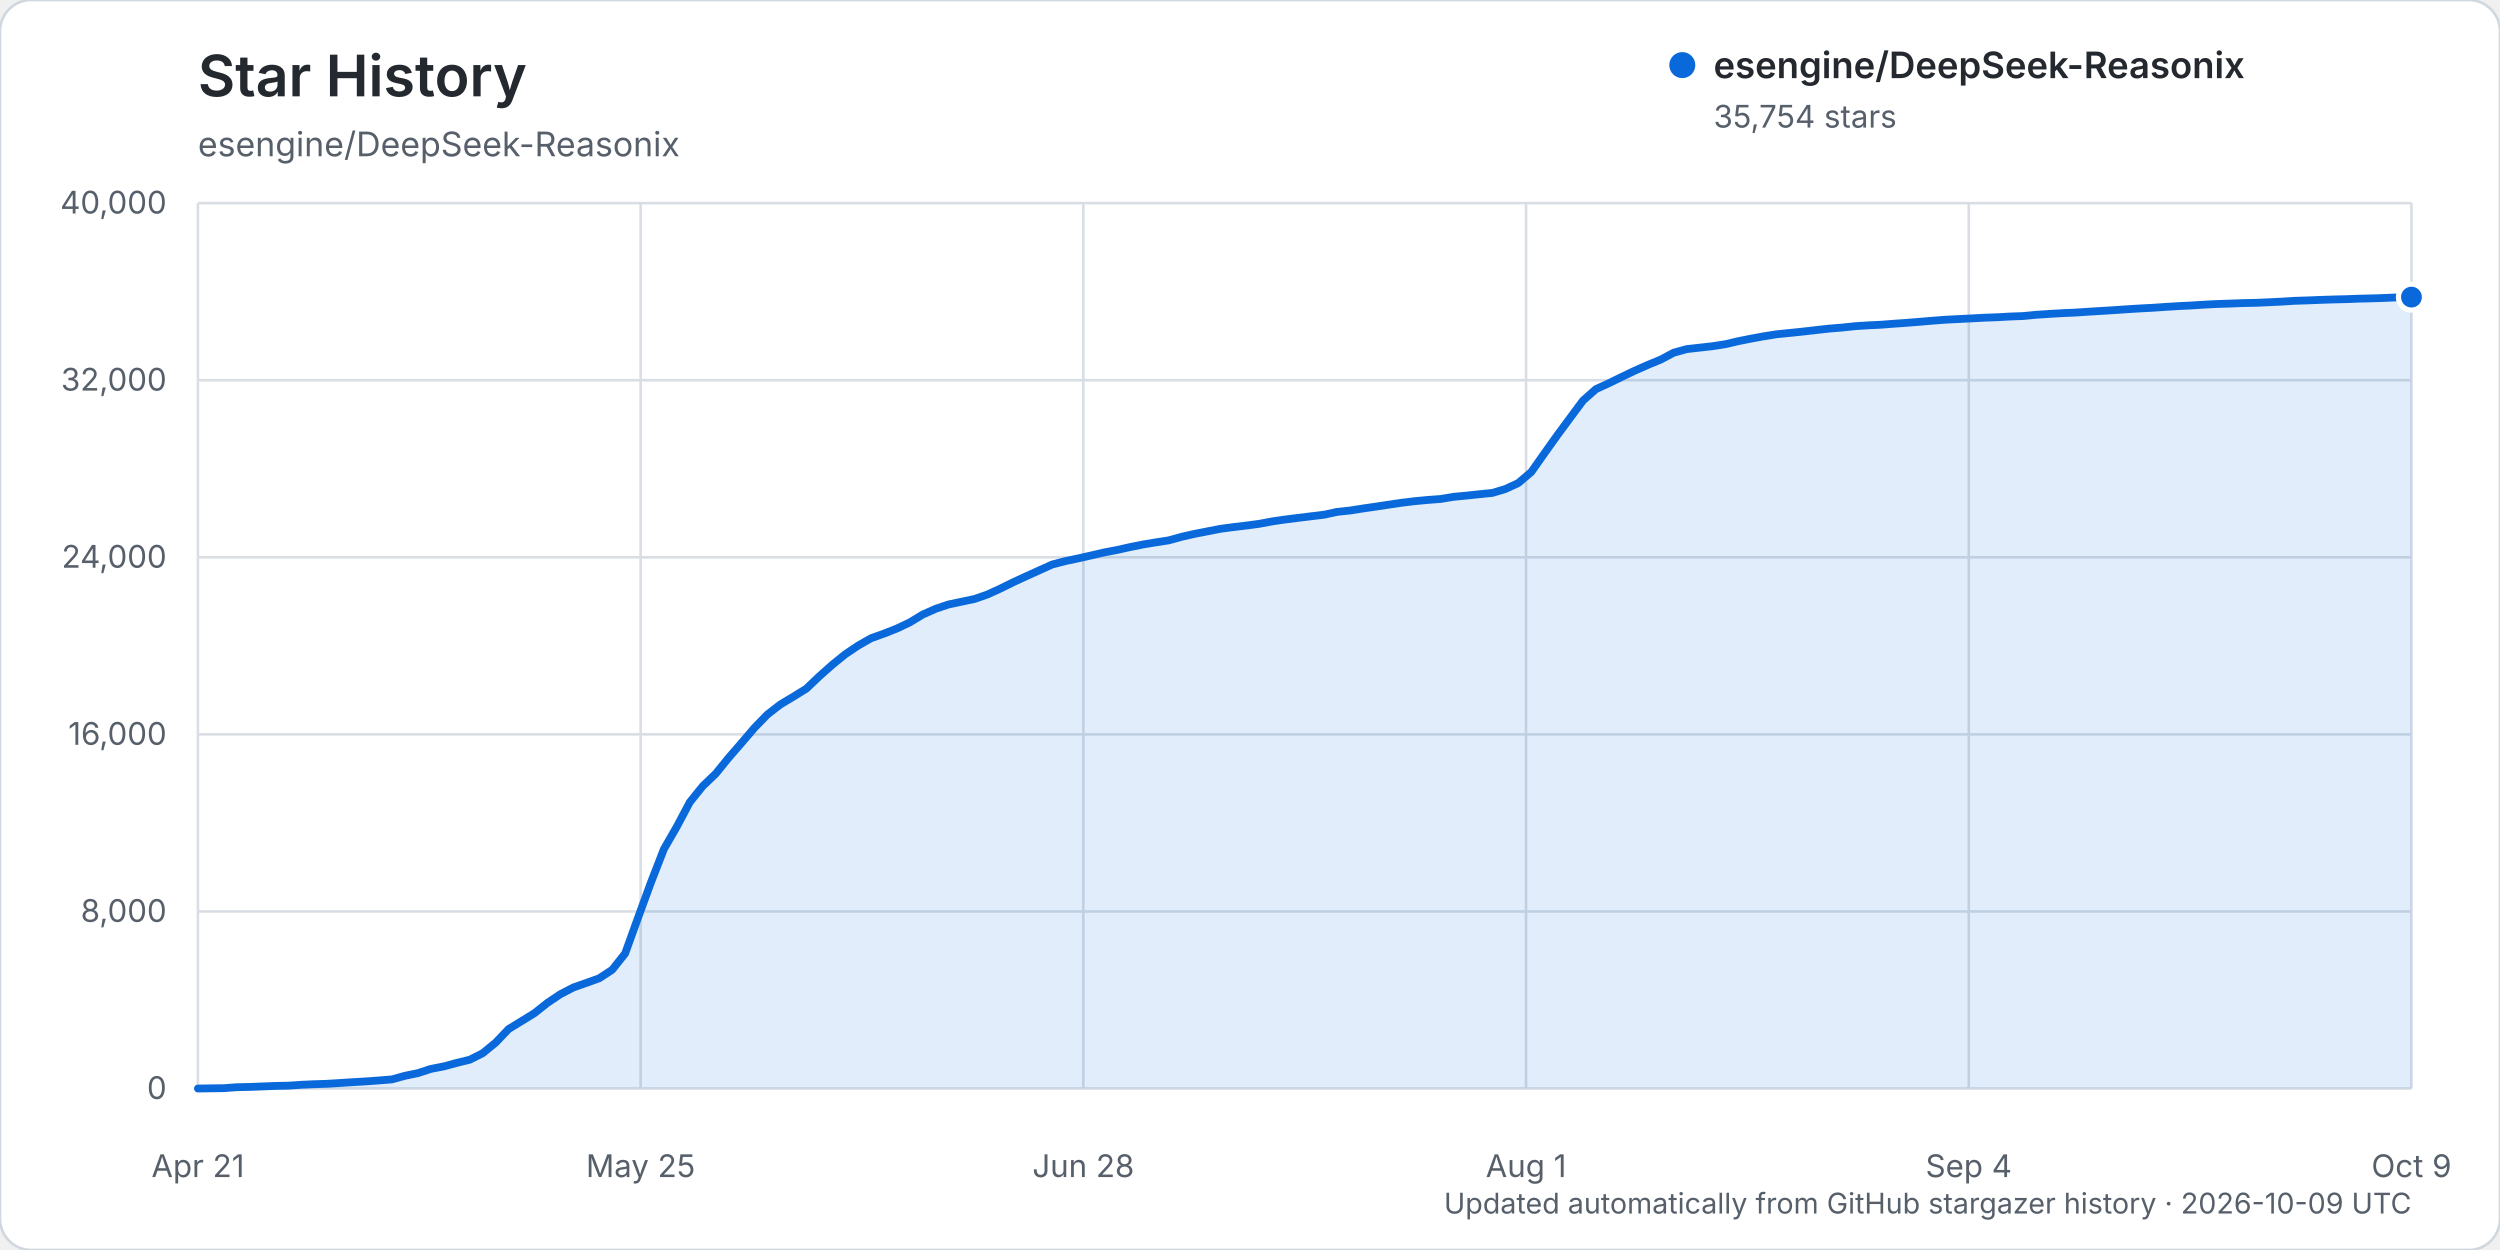
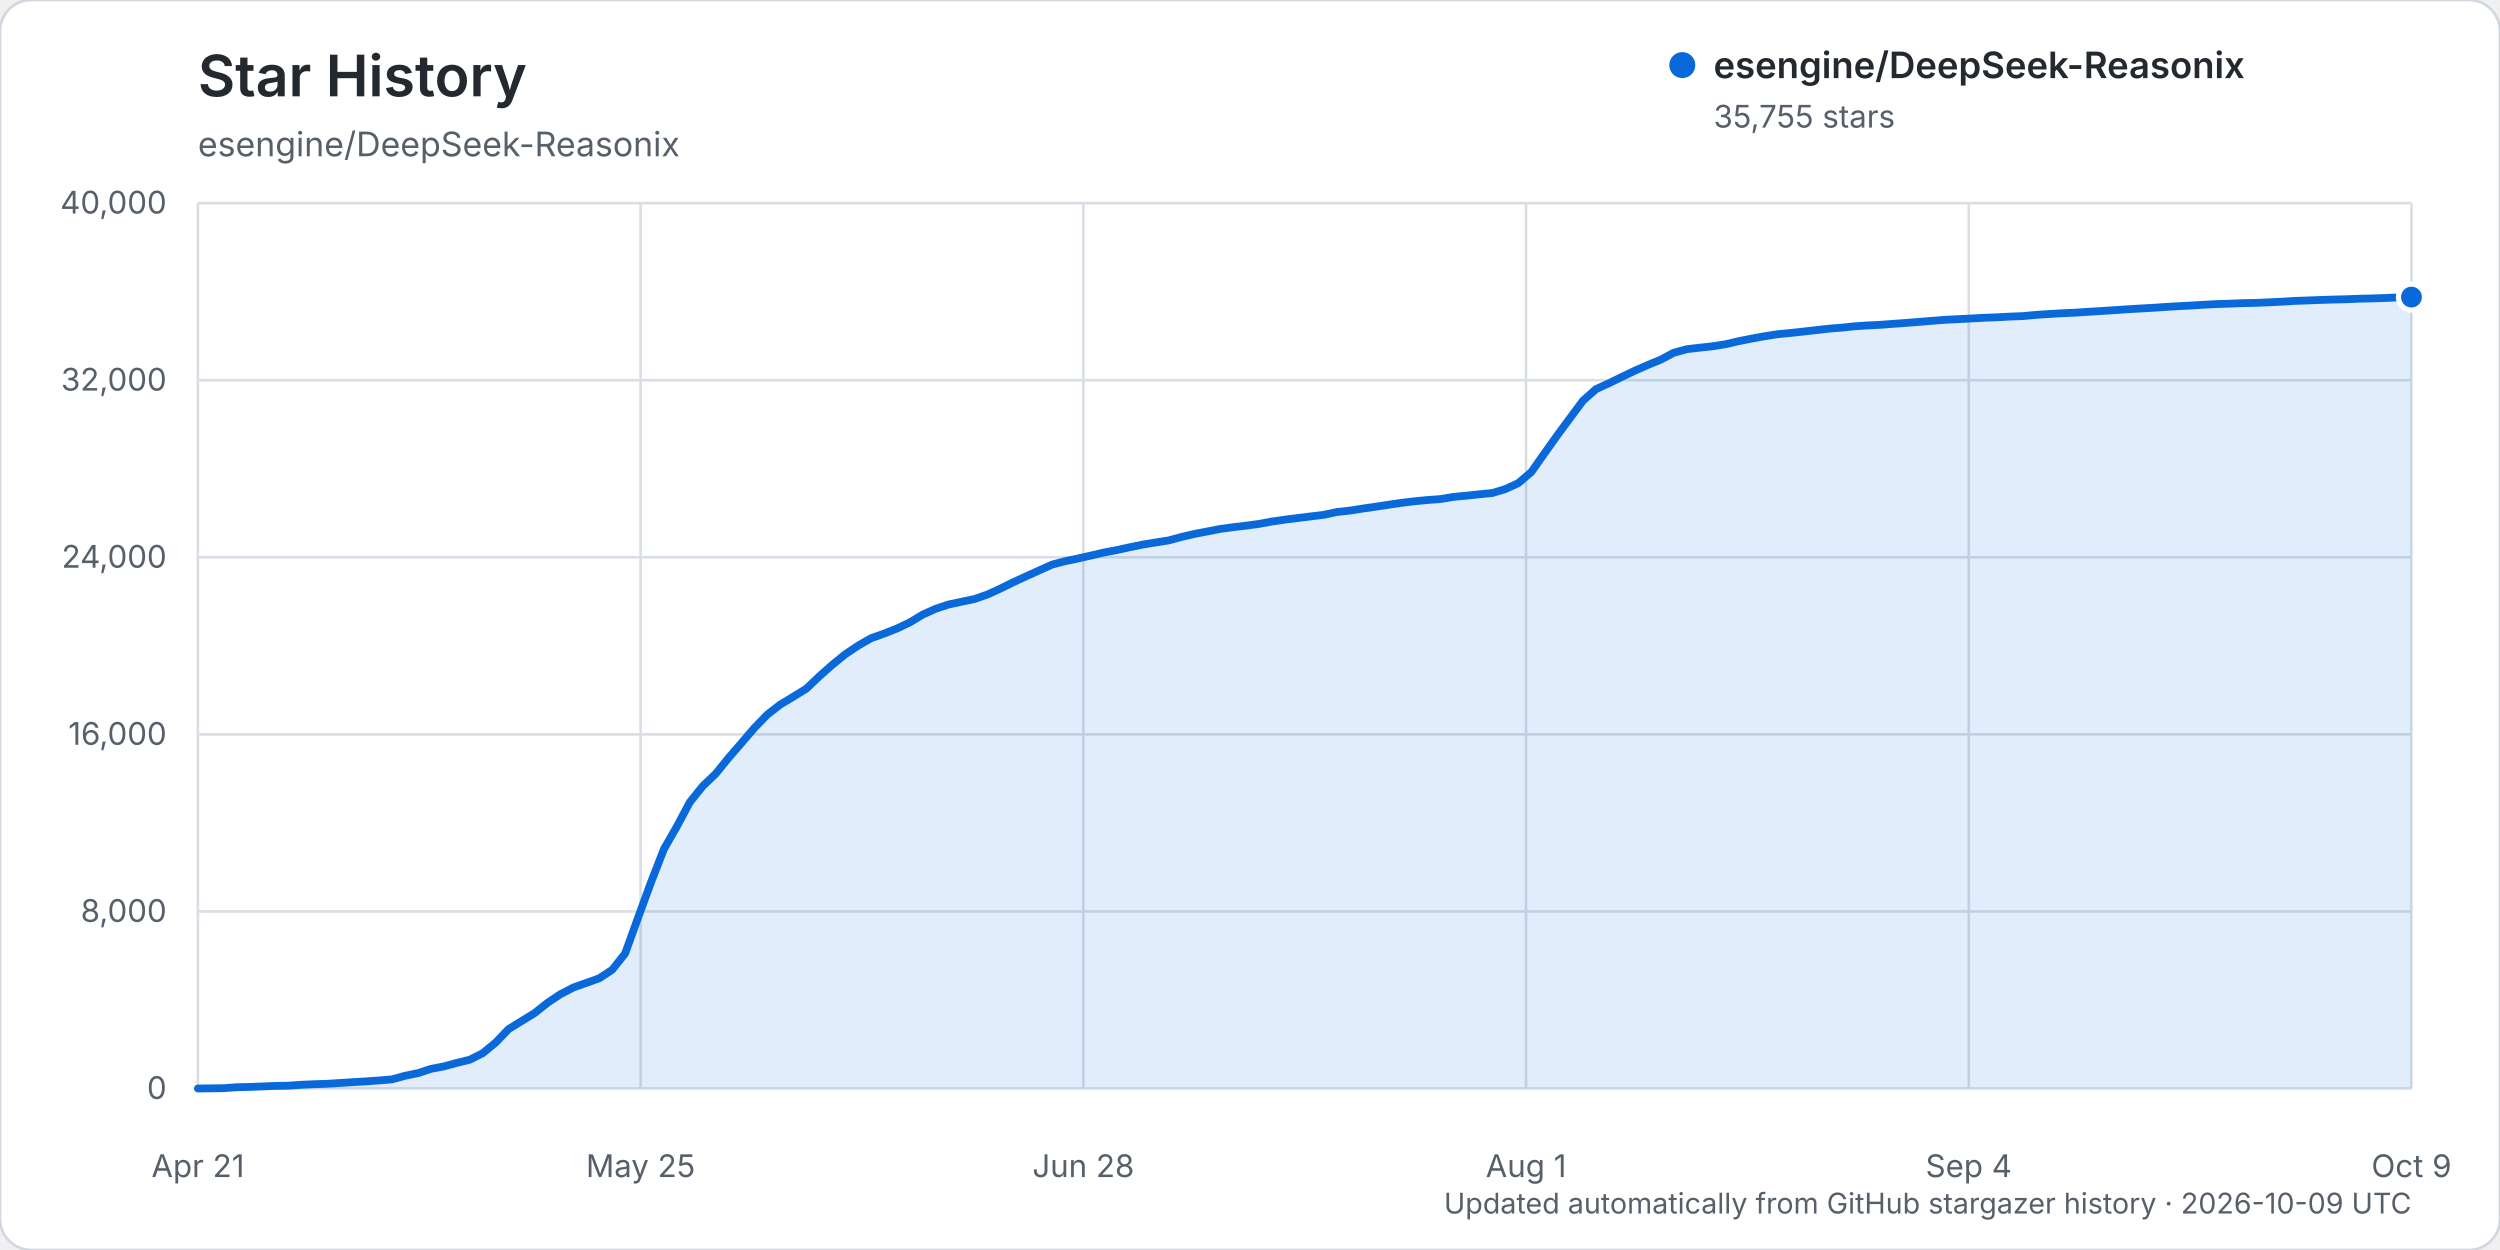
<svg xmlns="http://www.w3.org/2000/svg" width="960" height="480" viewBox="0 0 960 480" role="img" aria-labelledby="title description">
  <rect width="960" height="480" rx="12" fill="#ffffff" stroke="#d0d7de" />
  <text x="76" y="37" fill="#24292f" font-family="-apple-system, BlinkMacSystemFont, 'Segoe UI', sans-serif" font-size="22" font-weight="600">Star History</text>
  <text x="76" y="60" fill="#57606a" font-family="-apple-system, BlinkMacSystemFont, 'Segoe UI', sans-serif" font-size="13">esengine/DeepSeek-Reasonix</text>
  <g font-family="-apple-system, BlinkMacSystemFont, 'Segoe UI', sans-serif">
    <line x1="76" y1="418.00" x2="926" y2="418.00" stroke="#d8dee4" stroke-width="1" />
    <text x="64" y="422.00" text-anchor="end" fill="#57606a" font-size="12">0</text>
    <line x1="76" y1="350.00" x2="926" y2="350.00" stroke="#d8dee4" stroke-width="1" />
    <text x="64" y="354.00" text-anchor="end" fill="#57606a" font-size="12">8,000</text>
    <line x1="76" y1="282.00" x2="926" y2="282.00" stroke="#d8dee4" stroke-width="1" />
    <text x="64" y="286.00" text-anchor="end" fill="#57606a" font-size="12">16,000</text>
    <line x1="76" y1="214.00" x2="926" y2="214.00" stroke="#d8dee4" stroke-width="1" />
    <text x="64" y="218.00" text-anchor="end" fill="#57606a" font-size="12">24,000</text>
    <line x1="76" y1="146.00" x2="926" y2="146.00" stroke="#d8dee4" stroke-width="1" />
    <text x="64" y="150.00" text-anchor="end" fill="#57606a" font-size="12">32,000</text>
    <line x1="76" y1="78.00" x2="926" y2="78.00" stroke="#d8dee4" stroke-width="1" />
    <text x="64" y="82.00" text-anchor="end" fill="#57606a" font-size="12">40,000</text>
    <line x1="76.00" y1="78" x2="76.00" y2="418" stroke="#d8dee4" stroke-width="1" />
    <text x="76.00" y="452" text-anchor="middle" fill="#57606a" font-size="12">Apr 21</text>
    <line x1="246.00" y1="78" x2="246.00" y2="418" stroke="#d8dee4" stroke-width="1" />
    <text x="246.00" y="452" text-anchor="middle" fill="#57606a" font-size="12">May 25</text>
    <line x1="416.00" y1="78" x2="416.00" y2="418" stroke="#d8dee4" stroke-width="1" />
    <text x="416.00" y="452" text-anchor="middle" fill="#57606a" font-size="12">Jun 28</text>
    <line x1="586.00" y1="78" x2="586.00" y2="418" stroke="#d8dee4" stroke-width="1" />
    <text x="586.00" y="452" text-anchor="middle" fill="#57606a" font-size="12">Aug 1</text>
    <line x1="756.00" y1="78" x2="756.00" y2="418" stroke="#d8dee4" stroke-width="1" />
    <text x="756.00" y="452" text-anchor="middle" fill="#57606a" font-size="12">Sep 4</text>
    <line x1="926.00" y1="78" x2="926.00" y2="418" stroke="#d8dee4" stroke-width="1" />
    <text x="926.00" y="452" text-anchor="middle" fill="#57606a" font-size="12">Oct 9</text>
-     <path d="M76.00,417.99 L85.94,417.86 L90.91,417.49 L95.88,417.38 L100.85,417.19 L105.82,416.99 L110.80,416.90 L115.77,416.55 L120.74,416.33 L125.71,416.17 L130.68,415.86 L135.65,415.54 L140.62,415.25 L145.59,414.89 L150.56,414.48 L155.53,413.10 L160.50,412.08 L165.47,410.45 L170.44,409.50 L175.42,408.14 L180.39,406.93 L185.36,404.43 L190.33,400.37 L195.30,395.16 L200.27,392.11 L205.24,389.05 L210.21,385.11 L215.18,381.78 L220.15,379.20 L225.12,377.45 L230.09,375.66 L235.06,372.41 L240.04,366.15 L245.01,352.40 L249.98,338.81 L254.95,326.03 L259.92,317.39 L264.89,308.04 L269.86,301.86 L274.83,297.11 L279.80,290.99 L284.77,285.26 L289.74,279.45 L294.71,274.34 L299.68,270.50 L304.65,267.52 L309.63,264.45 L314.60,259.71 L319.57,255.30 L324.54,251.26 L329.51,247.92 L334.48,245.08 L339.45,243.30 L344.42,241.34 L349.39,238.98 L354.36,235.97 L359.33,233.76 L364.30,232.10 L369.27,231.05 L374.25,230.00 L379.22,228.27 L384.19,225.99 L389.16,223.54 L394.13,221.25 L399.10,219.00 L404.07,216.76 L409.04,215.47 L414.01,214.43 L418.98,213.30 L423.95,212.15 L428.92,211.20 L433.89,210.09 L438.87,209.09 L443.84,208.26 L448.81,207.50 L453.78,206.12 L458.75,205.00 L463.72,204.03 L468.69,203.06 L473.66,202.40 L478.63,201.81 L483.60,201.14 L488.57,200.21 L493.54,199.49 L498.51,198.86 L503.49,198.25 L508.46,197.65 L513.43,196.57 L518.40,196.04 L523.37,195.26 L528.34,194.54 L533.31,193.79 L538.28,193.05 L543.25,192.45 L548.22,191.98 L553.19,191.61 L558.16,190.78 L563.13,190.31 L568.11,189.78 L573.08,189.28 L578.05,187.79 L583.02,185.49 L587.99,181.27 L592.96,174.22 L597.93,167.24 L602.90,160.52 L607.87,153.82 L612.84,149.42 L617.81,147.15 L622.78,144.72 L627.75,142.34 L632.73,140.14 L637.70,138.09 L642.67,135.45 L647.64,134.07 L652.61,133.50 L657.58,132.95 L662.55,132.17 L667.52,131.01 L672.49,130.02 L677.46,129.11 L682.43,128.33 L687.40,127.84 L692.37,127.32 L697.35,126.75 L702.32,126.19 L707.29,125.79 L712.26,125.26 L717.23,124.94 L722.20,124.70 L727.17,124.32 L732.14,123.97 L737.11,123.57 L742.08,123.15 L747.05,122.77 L752.02,122.52 L756.99,122.27 L761.96,122.00 L766.94,121.82 L771.91,121.54 L776.88,121.36 L781.85,120.88 L786.82,120.55 L791.79,120.26 L796.76,120.04 L801.73,119.71 L806.70,119.41 L811.67,119.10 L816.64,118.76 L821.61,118.45 L826.58,118.19 L831.56,117.85 L836.53,117.54 L841.50,117.30 L846.47,116.98 L851.44,116.73 L856.41,116.57 L861.38,116.38 L866.35,116.28 L871.32,116.06 L876.29,115.82 L881.26,115.51 L886.23,115.35 L891.20,115.15 L896.18,114.99 L901.15,114.87 L906.12,114.68 L911.09,114.57 L916.06,114.40 L921.03,114.17 L926.00,114.09 L926.00,418.00 L76.00,418.00 Z" fill="#0969da" opacity="0.12" />
-     <path d="M76.00,417.99 L85.94,417.86 L90.91,417.49 L95.88,417.38 L100.85,417.19 L105.82,416.99 L110.80,416.90 L115.77,416.55 L120.74,416.33 L125.71,416.17 L130.68,415.86 L135.65,415.54 L140.62,415.25 L145.59,414.89 L150.56,414.48 L155.53,413.10 L160.50,412.08 L165.47,410.45 L170.44,409.50 L175.42,408.14 L180.39,406.93 L185.36,404.43 L190.33,400.37 L195.30,395.16 L200.27,392.11 L205.24,389.05 L210.21,385.11 L215.18,381.78 L220.15,379.20 L225.12,377.45 L230.09,375.66 L235.06,372.41 L240.04,366.15 L245.01,352.40 L249.98,338.81 L254.95,326.03 L259.92,317.39 L264.89,308.04 L269.86,301.86 L274.83,297.11 L279.80,290.99 L284.77,285.26 L289.74,279.45 L294.71,274.34 L299.68,270.50 L304.65,267.52 L309.63,264.45 L314.60,259.71 L319.57,255.30 L324.54,251.26 L329.51,247.92 L334.48,245.08 L339.45,243.30 L344.42,241.34 L349.39,238.98 L354.36,235.97 L359.33,233.76 L364.30,232.10 L369.27,231.05 L374.25,230.00 L379.22,228.27 L384.19,225.99 L389.16,223.54 L394.13,221.25 L399.10,219.00 L404.07,216.76 L409.04,215.47 L414.01,214.43 L418.98,213.30 L423.95,212.15 L428.92,211.20 L433.89,210.09 L438.87,209.09 L443.84,208.26 L448.81,207.50 L453.78,206.12 L458.75,205.00 L463.72,204.03 L468.69,203.06 L473.66,202.40 L478.63,201.81 L483.60,201.14 L488.57,200.21 L493.54,199.49 L498.51,198.86 L503.49,198.25 L508.46,197.65 L513.43,196.57 L518.40,196.04 L523.37,195.26 L528.34,194.54 L533.31,193.79 L538.28,193.05 L543.25,192.45 L548.22,191.98 L553.19,191.61 L558.16,190.78 L563.13,190.31 L568.11,189.78 L573.08,189.28 L578.05,187.79 L583.02,185.49 L587.99,181.27 L592.96,174.22 L597.93,167.24 L602.90,160.52 L607.87,153.82 L612.84,149.42 L617.81,147.15 L622.78,144.72 L627.75,142.34 L632.73,140.14 L637.70,138.09 L642.67,135.45 L647.64,134.07 L652.61,133.50 L657.58,132.95 L662.55,132.17 L667.52,131.01 L672.49,130.02 L677.46,129.11 L682.43,128.33 L687.40,127.84 L692.37,127.32 L697.35,126.75 L702.32,126.19 L707.29,125.79 L712.26,125.26 L717.23,124.94 L722.20,124.70 L727.17,124.32 L732.14,123.97 L737.11,123.57 L742.08,123.15 L747.05,122.77 L752.02,122.52 L756.99,122.27 L761.96,122.00 L766.94,121.82 L771.91,121.54 L776.88,121.36 L781.85,120.88 L786.82,120.55 L791.79,120.26 L796.76,120.04 L801.73,119.71 L806.70,119.41 L811.67,119.10 L816.64,118.76 L821.61,118.45 L826.58,118.19 L831.56,117.85 L836.53,117.54 L841.50,117.30 L846.47,116.98 L851.44,116.73 L856.41,116.57 L861.38,116.38 L866.35,116.28 L871.32,116.06 L876.29,115.82 L881.26,115.51 L886.23,115.35 L891.20,115.15 L896.18,114.99 L901.15,114.87 L906.12,114.68 L911.09,114.57 L916.06,114.40 L921.03,114.17 L926.00,114.09" fill="none" stroke="#0969da" stroke-width="3" stroke-linecap="round" stroke-linejoin="round" />
-     <circle cx="926.00" cy="114.09" r="5" fill="#0969da" stroke="#ffffff" stroke-width="2" />
+     <path d="M76.00,417.99 L85.94,417.86 L90.91,417.49 L95.88,417.38 L100.85,417.19 L105.82,416.99 L110.80,416.90 L115.77,416.55 L120.74,416.33 L125.71,416.17 L130.68,415.86 L135.65,415.54 L140.62,415.25 L145.59,414.89 L150.56,414.48 L155.53,413.10 L160.50,412.08 L165.47,410.45 L170.44,409.50 L175.42,408.14 L180.39,406.93 L185.36,404.43 L190.33,400.37 L195.30,395.16 L200.27,392.11 L205.24,389.05 L210.21,385.11 L215.18,381.79 L220.15,379.21 L225.12,377.45 L230.09,375.67 L235.06,372.41 L240.04,366.16 L245.01,352.41 L249.98,338.82 L254.95,326.04 L259.92,317.39 L264.89,308.05 L269.86,301.87 L274.83,297.12 L279.80,291.00 L284.77,285.26 L289.74,279.46 L294.71,274.35 L299.68,270.51 L304.65,267.52 L309.63,264.46 L314.60,259.72 L319.57,255.31 L324.54,251.27 L329.51,247.93 L334.48,245.08 L339.45,243.31 L344.42,241.35 L349.39,238.99 L354.36,235.98 L359.33,233.77 L364.30,232.11 L369.27,231.06 L374.25,230.01 L379.22,228.28 L384.19,226.00 L389.16,223.55 L394.13,221.26 L399.10,219.01 L404.07,216.78 L409.04,215.49 L414.01,214.45 L418.98,213.32 L423.95,212.16 L428.92,211.22 L433.89,210.12 L438.87,209.11 L443.84,208.29 L448.81,207.52 L453.78,206.15 L458.75,205.02 L463.72,204.06 L468.69,203.09 L473.66,202.42 L478.63,201.84 L483.60,201.16 L488.57,200.24 L493.54,199.52 L498.51,198.89 L503.49,198.28 L508.46,197.67 L513.43,196.60 L518.40,196.06 L523.37,195.28 L528.34,194.57 L533.31,193.81 L538.28,193.07 L543.25,192.48 L548.22,192.00 L553.19,191.64 L558.16,190.80 L563.13,190.34 L568.11,189.80 L573.08,189.31 L578.05,187.82 L583.02,185.52 L587.99,181.30 L592.96,174.25 L597.93,167.27 L602.90,160.54 L607.87,153.85 L612.84,149.44 L617.81,147.17 L622.78,144.74 L627.75,142.36 L632.73,140.17 L637.70,138.12 L642.67,135.48 L647.64,134.10 L652.61,133.52 L657.58,132.98 L662.55,132.20 L667.52,131.04 L672.49,130.05 L677.46,129.14 L682.43,128.35 L687.40,127.87 L692.37,127.34 L697.35,126.77 L702.32,126.21 L707.29,125.81 L712.26,125.29 L717.23,124.96 L722.20,124.72 L727.17,124.34 L732.14,123.99 L737.11,123.59 L742.08,123.18 L747.05,122.80 L752.02,122.55 L756.99,122.29 L761.96,122.02 L766.94,121.84 L771.91,121.56 L776.88,121.38 L781.85,120.91 L786.82,120.58 L791.79,120.29 L796.76,120.07 L801.73,119.74 L806.70,119.44 L811.67,119.12 L816.64,118.78 L821.61,118.48 L826.58,118.21 L831.56,117.87 L836.53,117.57 L841.50,117.32 L846.47,117.01 L851.44,116.75 L856.41,116.60 L861.38,116.40 L866.35,116.30 L871.32,116.09 L876.29,115.85 L881.26,115.54 L886.23,115.37 L891.20,115.18 L896.18,115.02 L901.15,114.90 L906.12,114.70 L911.09,114.59 L916.06,114.42 L921.03,114.19 L926.00,114.08 L926.00,418.00 L76.00,418.00 Z" fill="#0969da" opacity="0.12" />
+     <path d="M76.00,417.99 L85.94,417.86 L90.91,417.49 L95.88,417.38 L100.85,417.19 L105.82,416.99 L110.80,416.90 L115.77,416.55 L120.74,416.33 L125.71,416.17 L130.68,415.86 L135.65,415.54 L140.62,415.25 L145.59,414.89 L150.56,414.48 L155.53,413.10 L160.50,412.08 L165.47,410.45 L170.44,409.50 L175.42,408.14 L180.39,406.93 L185.36,404.43 L190.33,400.37 L195.30,395.16 L200.27,392.11 L205.24,389.05 L210.21,385.11 L215.18,381.79 L220.15,379.21 L225.12,377.45 L230.09,375.67 L235.06,372.41 L240.04,366.16 L245.01,352.41 L249.98,338.82 L254.95,326.04 L259.92,317.39 L264.89,308.05 L269.86,301.87 L274.83,297.12 L279.80,291.00 L284.77,285.26 L289.74,279.46 L294.71,274.35 L299.68,270.51 L304.65,267.52 L309.63,264.46 L314.60,259.72 L319.57,255.31 L324.54,251.27 L329.51,247.93 L334.48,245.08 L339.45,243.31 L344.42,241.35 L349.39,238.99 L354.36,235.98 L359.33,233.77 L364.30,232.11 L369.27,231.06 L374.25,230.01 L379.22,228.28 L384.19,226.00 L389.16,223.55 L394.13,221.26 L399.10,219.01 L404.07,216.78 L409.04,215.49 L414.01,214.45 L418.98,213.32 L423.95,212.16 L428.92,211.22 L433.89,210.12 L438.87,209.11 L443.84,208.29 L448.81,207.52 L453.78,206.15 L458.75,205.02 L463.72,204.06 L468.69,203.09 L473.66,202.42 L478.63,201.84 L483.60,201.16 L488.57,200.24 L493.54,199.52 L498.51,198.89 L503.49,198.28 L508.46,197.67 L513.43,196.60 L518.40,196.06 L523.37,195.28 L528.34,194.57 L533.31,193.81 L538.28,193.07 L543.25,192.48 L548.22,192.00 L553.19,191.64 L558.16,190.80 L563.13,190.34 L568.11,189.80 L573.08,189.31 L578.05,187.82 L583.02,185.52 L587.99,181.30 L592.96,174.25 L597.93,167.27 L602.90,160.54 L607.87,153.85 L612.84,149.44 L617.81,147.17 L622.78,144.74 L627.75,142.36 L632.73,140.17 L637.70,138.12 L642.67,135.48 L647.64,134.10 L652.61,133.52 L657.58,132.98 L662.55,132.20 L667.52,131.04 L672.49,130.05 L677.46,129.14 L682.43,128.35 L687.40,127.87 L692.37,127.34 L697.35,126.77 L702.32,126.21 L707.29,125.81 L712.26,125.29 L717.23,124.96 L722.20,124.72 L727.17,124.34 L732.14,123.99 L737.11,123.59 L742.08,123.18 L747.05,122.80 L752.02,122.55 L756.99,122.29 L761.96,122.02 L766.94,121.84 L771.91,121.56 L776.88,121.38 L781.85,120.91 L786.82,120.58 L791.79,120.29 L796.76,120.07 L801.73,119.74 L806.70,119.44 L811.67,119.12 L816.64,118.78 L821.61,118.48 L826.58,118.21 L831.56,117.87 L836.53,117.57 L841.50,117.32 L846.47,117.01 L851.44,116.75 L856.41,116.60 L861.38,116.40 L866.35,116.30 L871.32,116.09 L876.29,115.85 L881.26,115.54 L886.23,115.37 L891.20,115.18 L896.18,115.02 L901.15,114.90 L906.12,114.70 L911.09,114.59 L916.06,114.42 L921.03,114.19 L926.00,114.08" fill="none" stroke="#0969da" stroke-width="3" stroke-linecap="round" stroke-linejoin="round" />
+     <circle cx="926.00" cy="114.08" r="5" fill="#0969da" stroke="#ffffff" stroke-width="2" />
    <g transform="translate(646, 25)">
      <circle cx="0" cy="0" r="5" fill="#0969da" />
      <text x="12" y="5" fill="#24292f" font-size="14" font-weight="600">esengine/DeepSeek-Reasonix</text>
-       <text x="12" y="24" fill="#57606a" font-size="12">35,754 stars</text>
+       <text x="12" y="24" fill="#57606a" font-size="12">35,755 stars</text>
    </g>
    <text x="926" y="466" text-anchor="end" fill="#57606a" font-size="11">Updated automatically from GitHub stargazer history · 2026-10-09 UTC</text>
  </g>
</svg>
